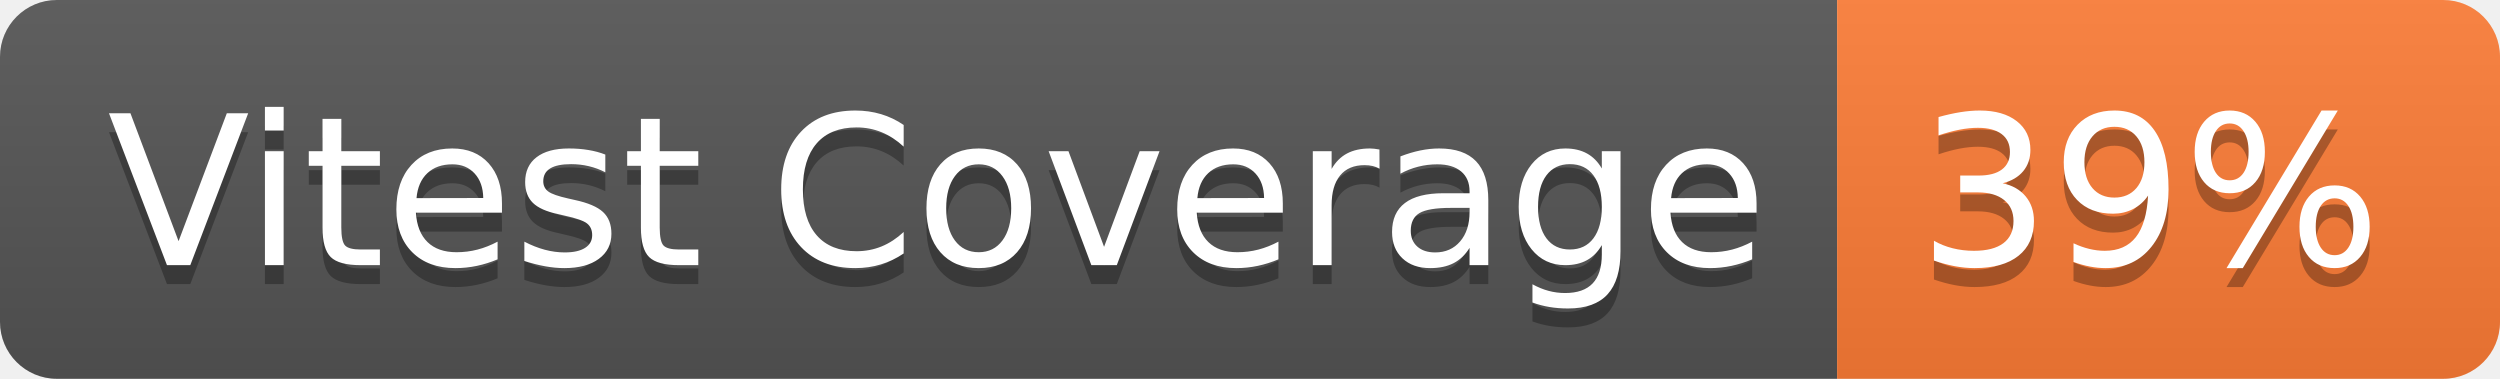
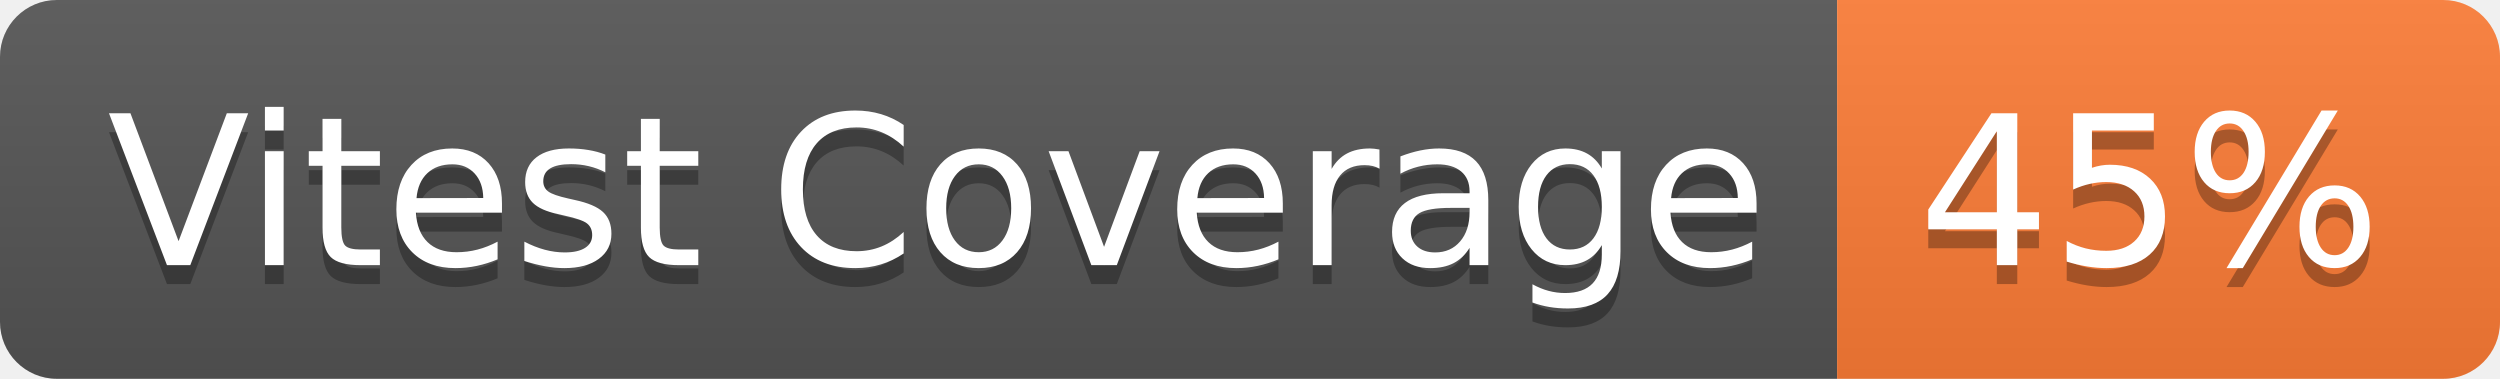
- <svg xmlns="http://www.w3.org/2000/svg" width="132" height="20" role="img" aria-label="Vitest Coverage: 39%">
+ <svg xmlns="http://www.w3.org/2000/svg" width="132" height="20" role="img" aria-label="Vitest Coverage: 45%">
  <linearGradient id="s" x2="0" y2="100%">
    <stop offset="0" stop-color="#bbb" stop-opacity=".1" />
    <stop offset="1" stop-opacity=".1" />
  </linearGradient>
  <clipPath id="r">
    <rect width="132" height="20" rx="3" fill="#fff" />
  </clipPath>
  <g clip-path="url(#r)">
    <rect width="97" height="20" fill="#555" />
    <rect x="97" width="35" height="20" fill="#fe7d37" />
    <rect width="132" height="20" fill="url(#s)" />
  </g>
  <g fill="#fff" text-anchor="middle" font-family="Verdana,Geneva,DejaVu Sans,sans-serif" text-rendering="geometricPrecision" font-size="110">
    <text aria-hidden="true" x="495" y="150" fill="#010101" fill-opacity=".3" transform="scale(.1)" textLength="870">Vitest Coverage</text>
    <text x="495" y="140" transform="scale(.1)" fill="#fff" textLength="870">Vitest Coverage</text>
-     <text aria-hidden="true" x="1135" y="150" fill="#010101" fill-opacity=".3" transform="scale(.1)" textLength="250">39%</text>
-     <text x="1135" y="140" transform="scale(.1)" fill="#fff" textLength="250">39%</text>
+     <text aria-hidden="true" x="1135" y="150" fill="#010101" fill-opacity=".3" transform="scale(.1)" textLength="250">45%</text>
+     <text x="1135" y="140" transform="scale(.1)" fill="#fff" textLength="250">45%</text>
  </g>
</svg>
